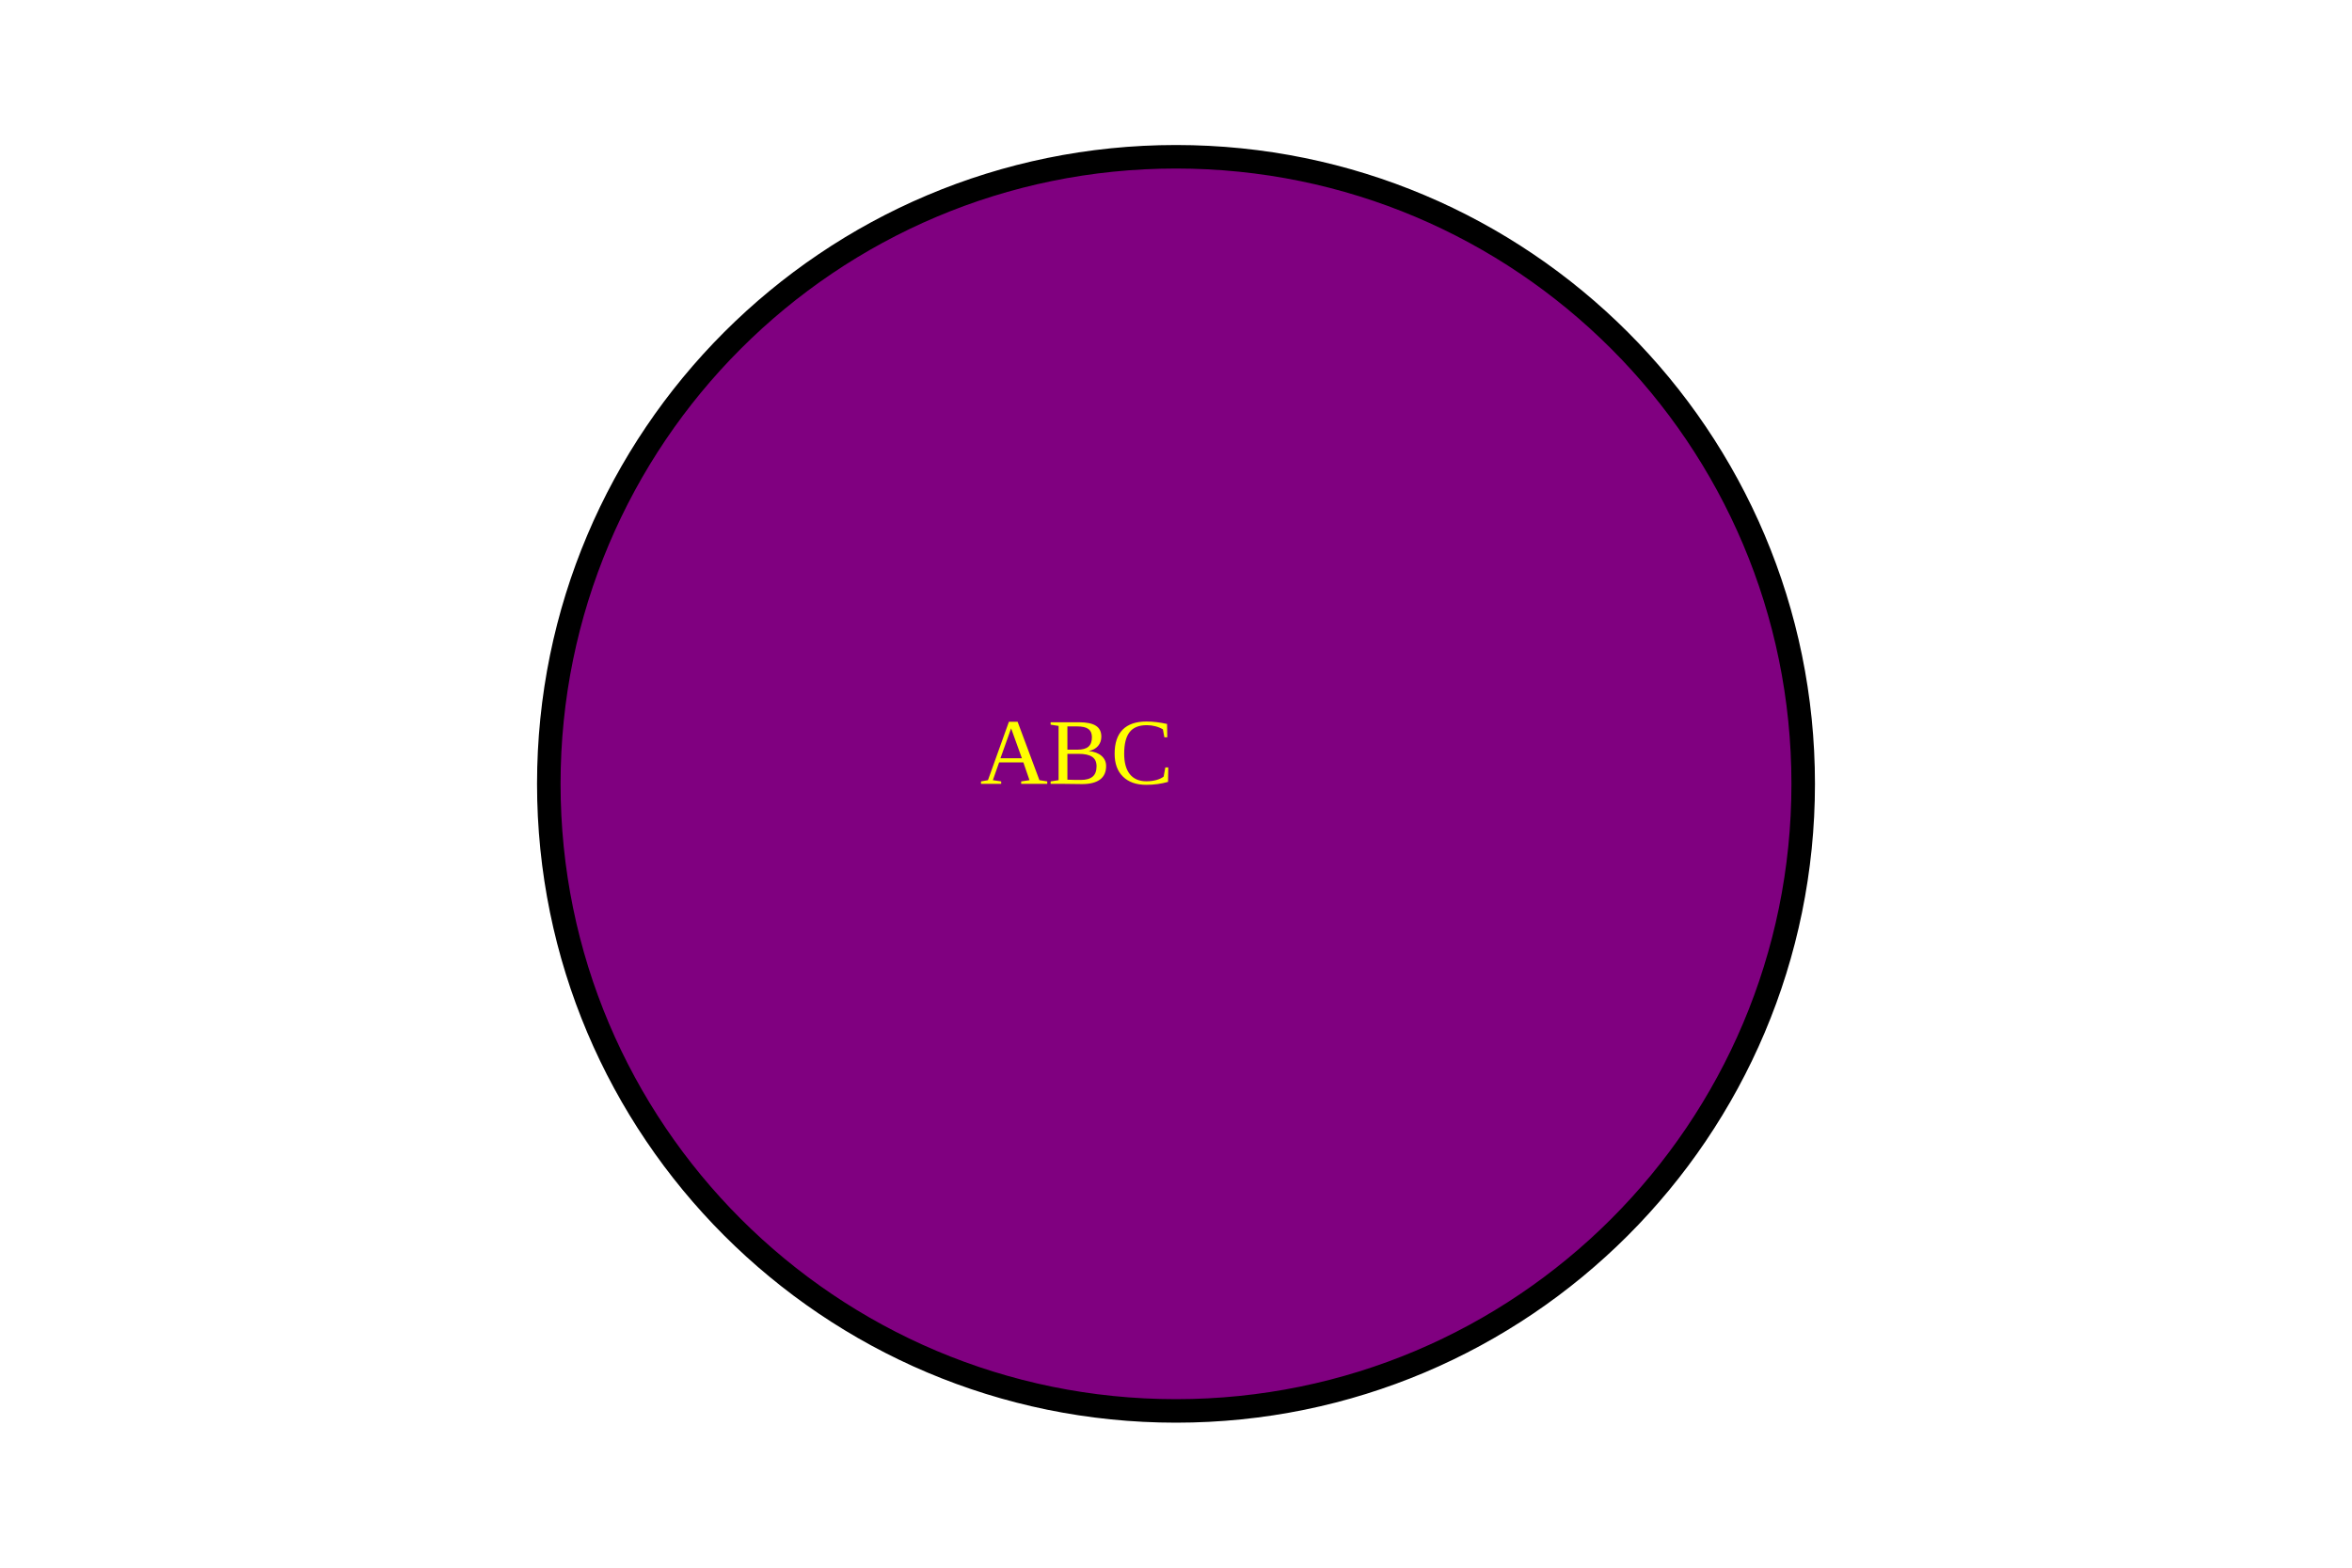
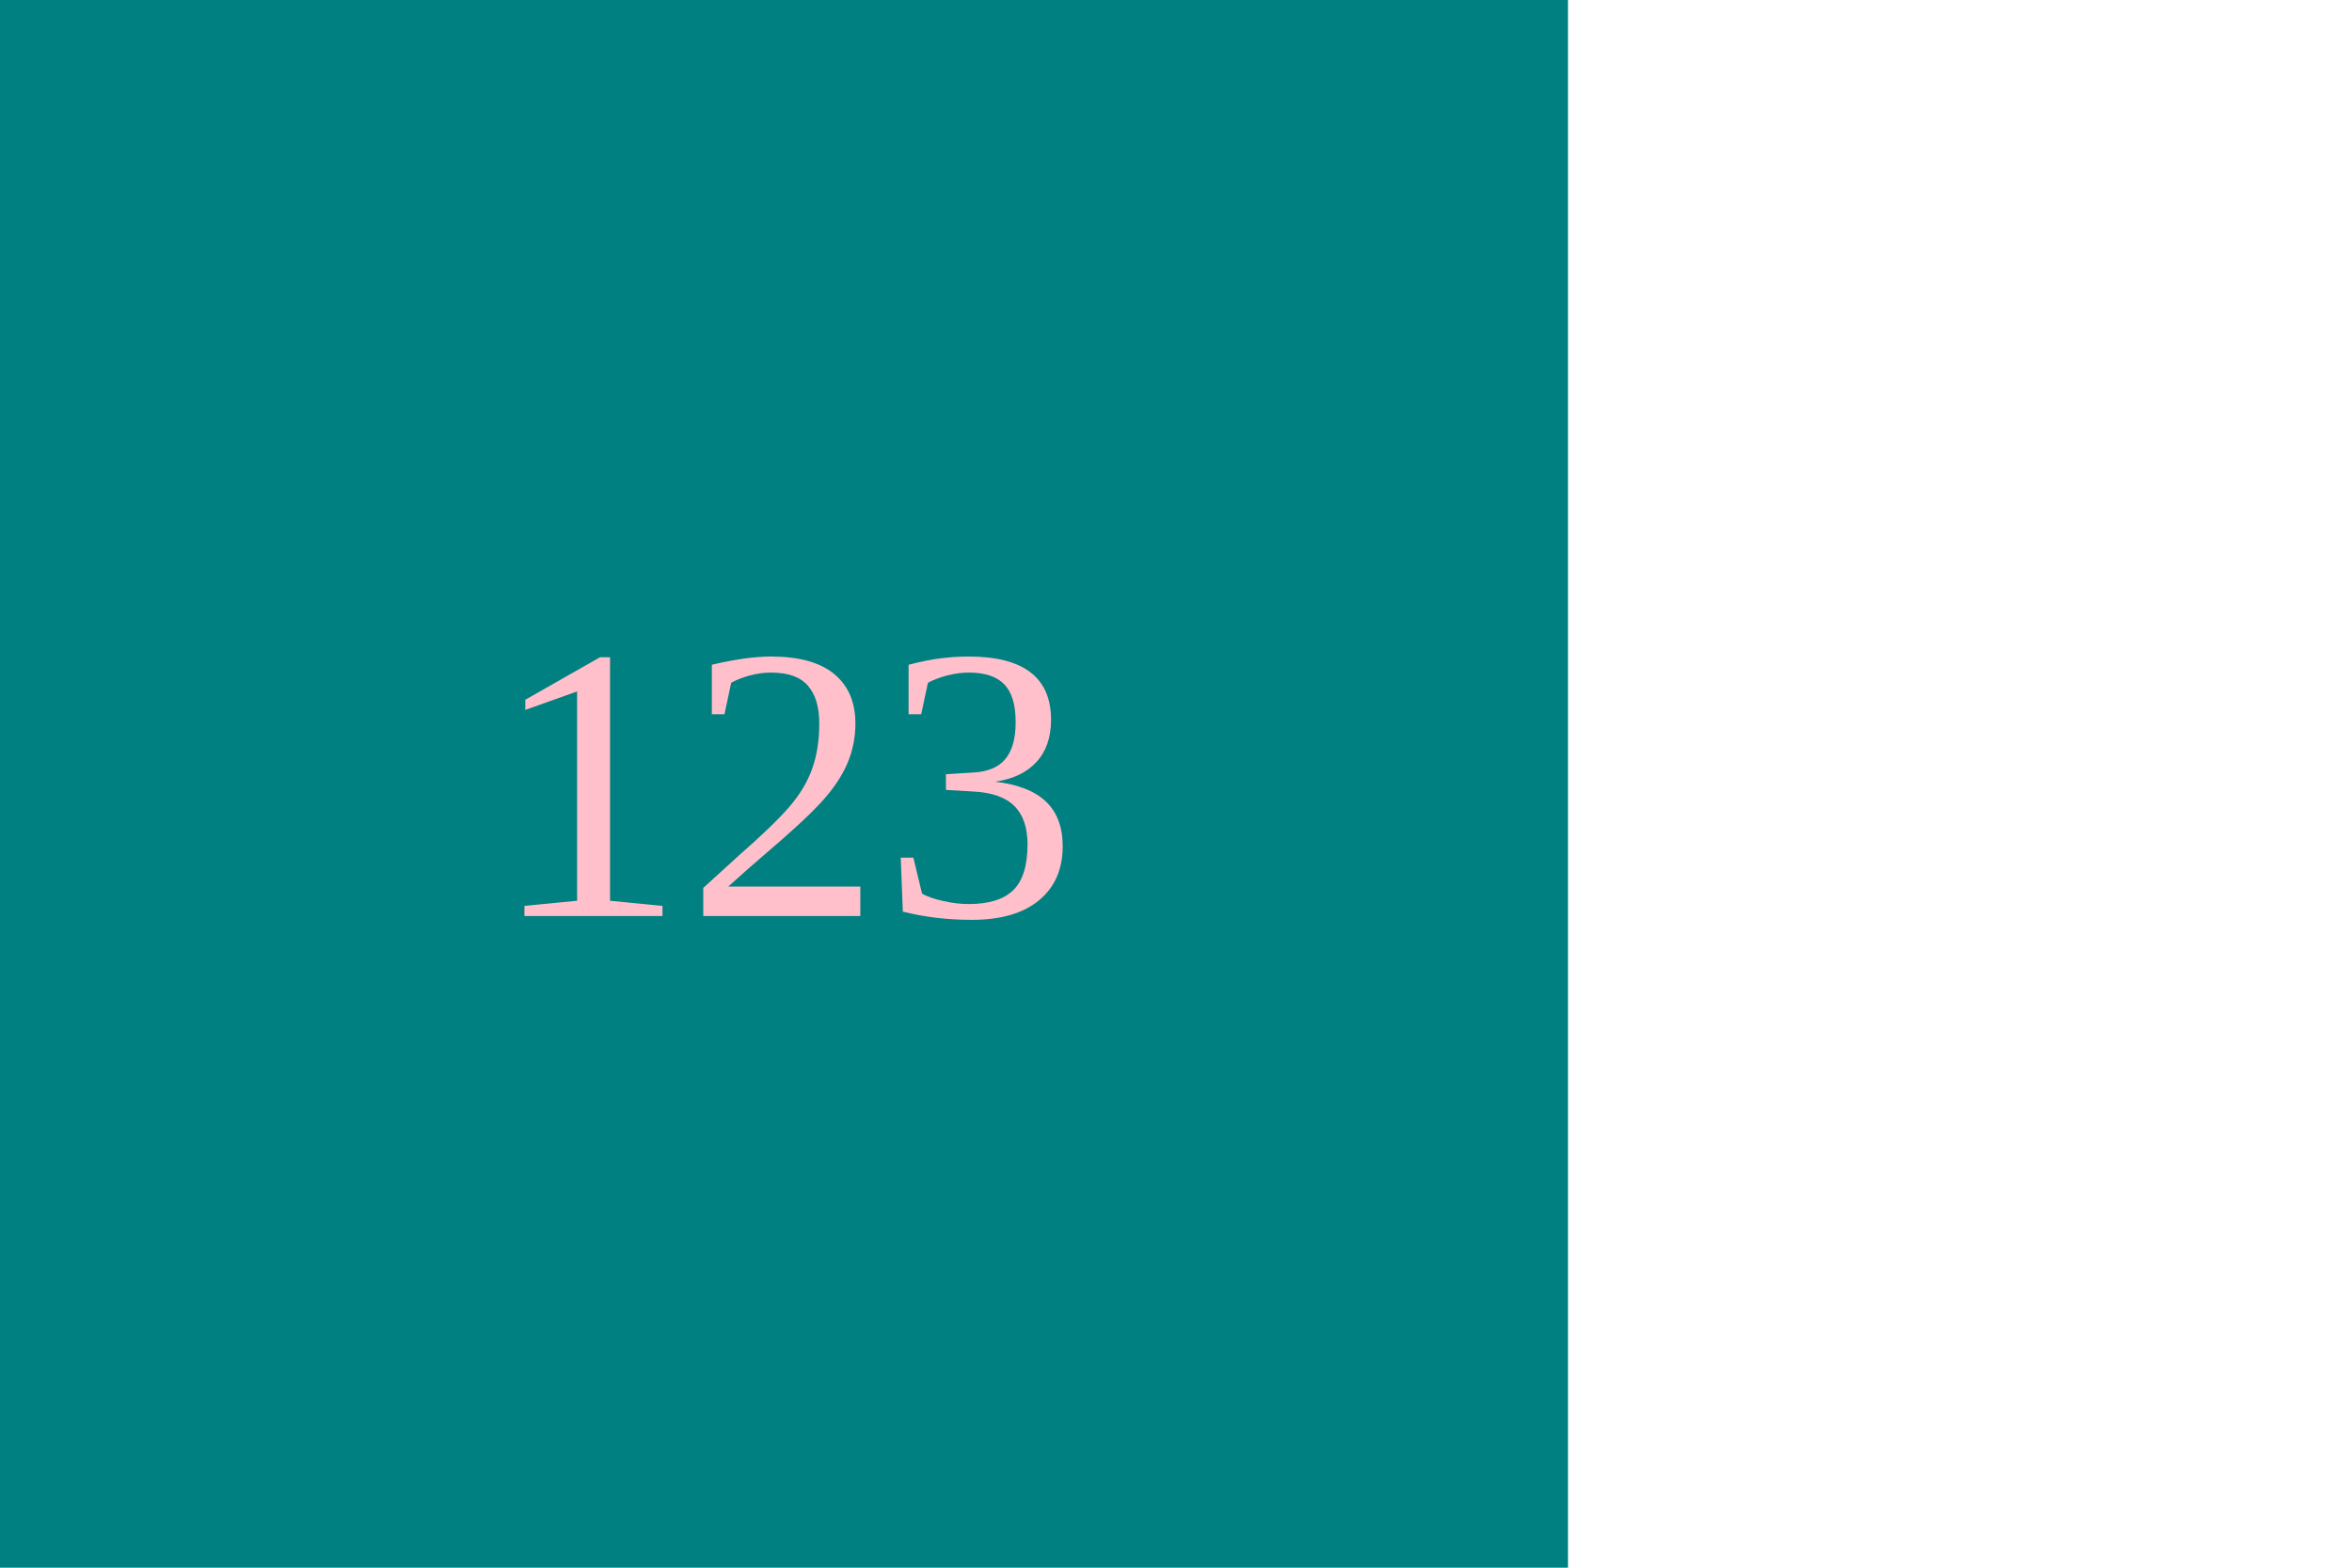
<svg height="200" width="300">
-   <circle cx="150" cy="100" r="80" stroke="black" stroke-width="3" fill="purple" />
-   <text x="125" y="100" fill="Yellow">ABC</text>
+   <rect width="200" height="200" style="fill:teal;" />
+   <text x="100" y="100" fill="pink" text-anchor="middle" dominant-baseline="central" font-size="50">123</text>
</svg>
